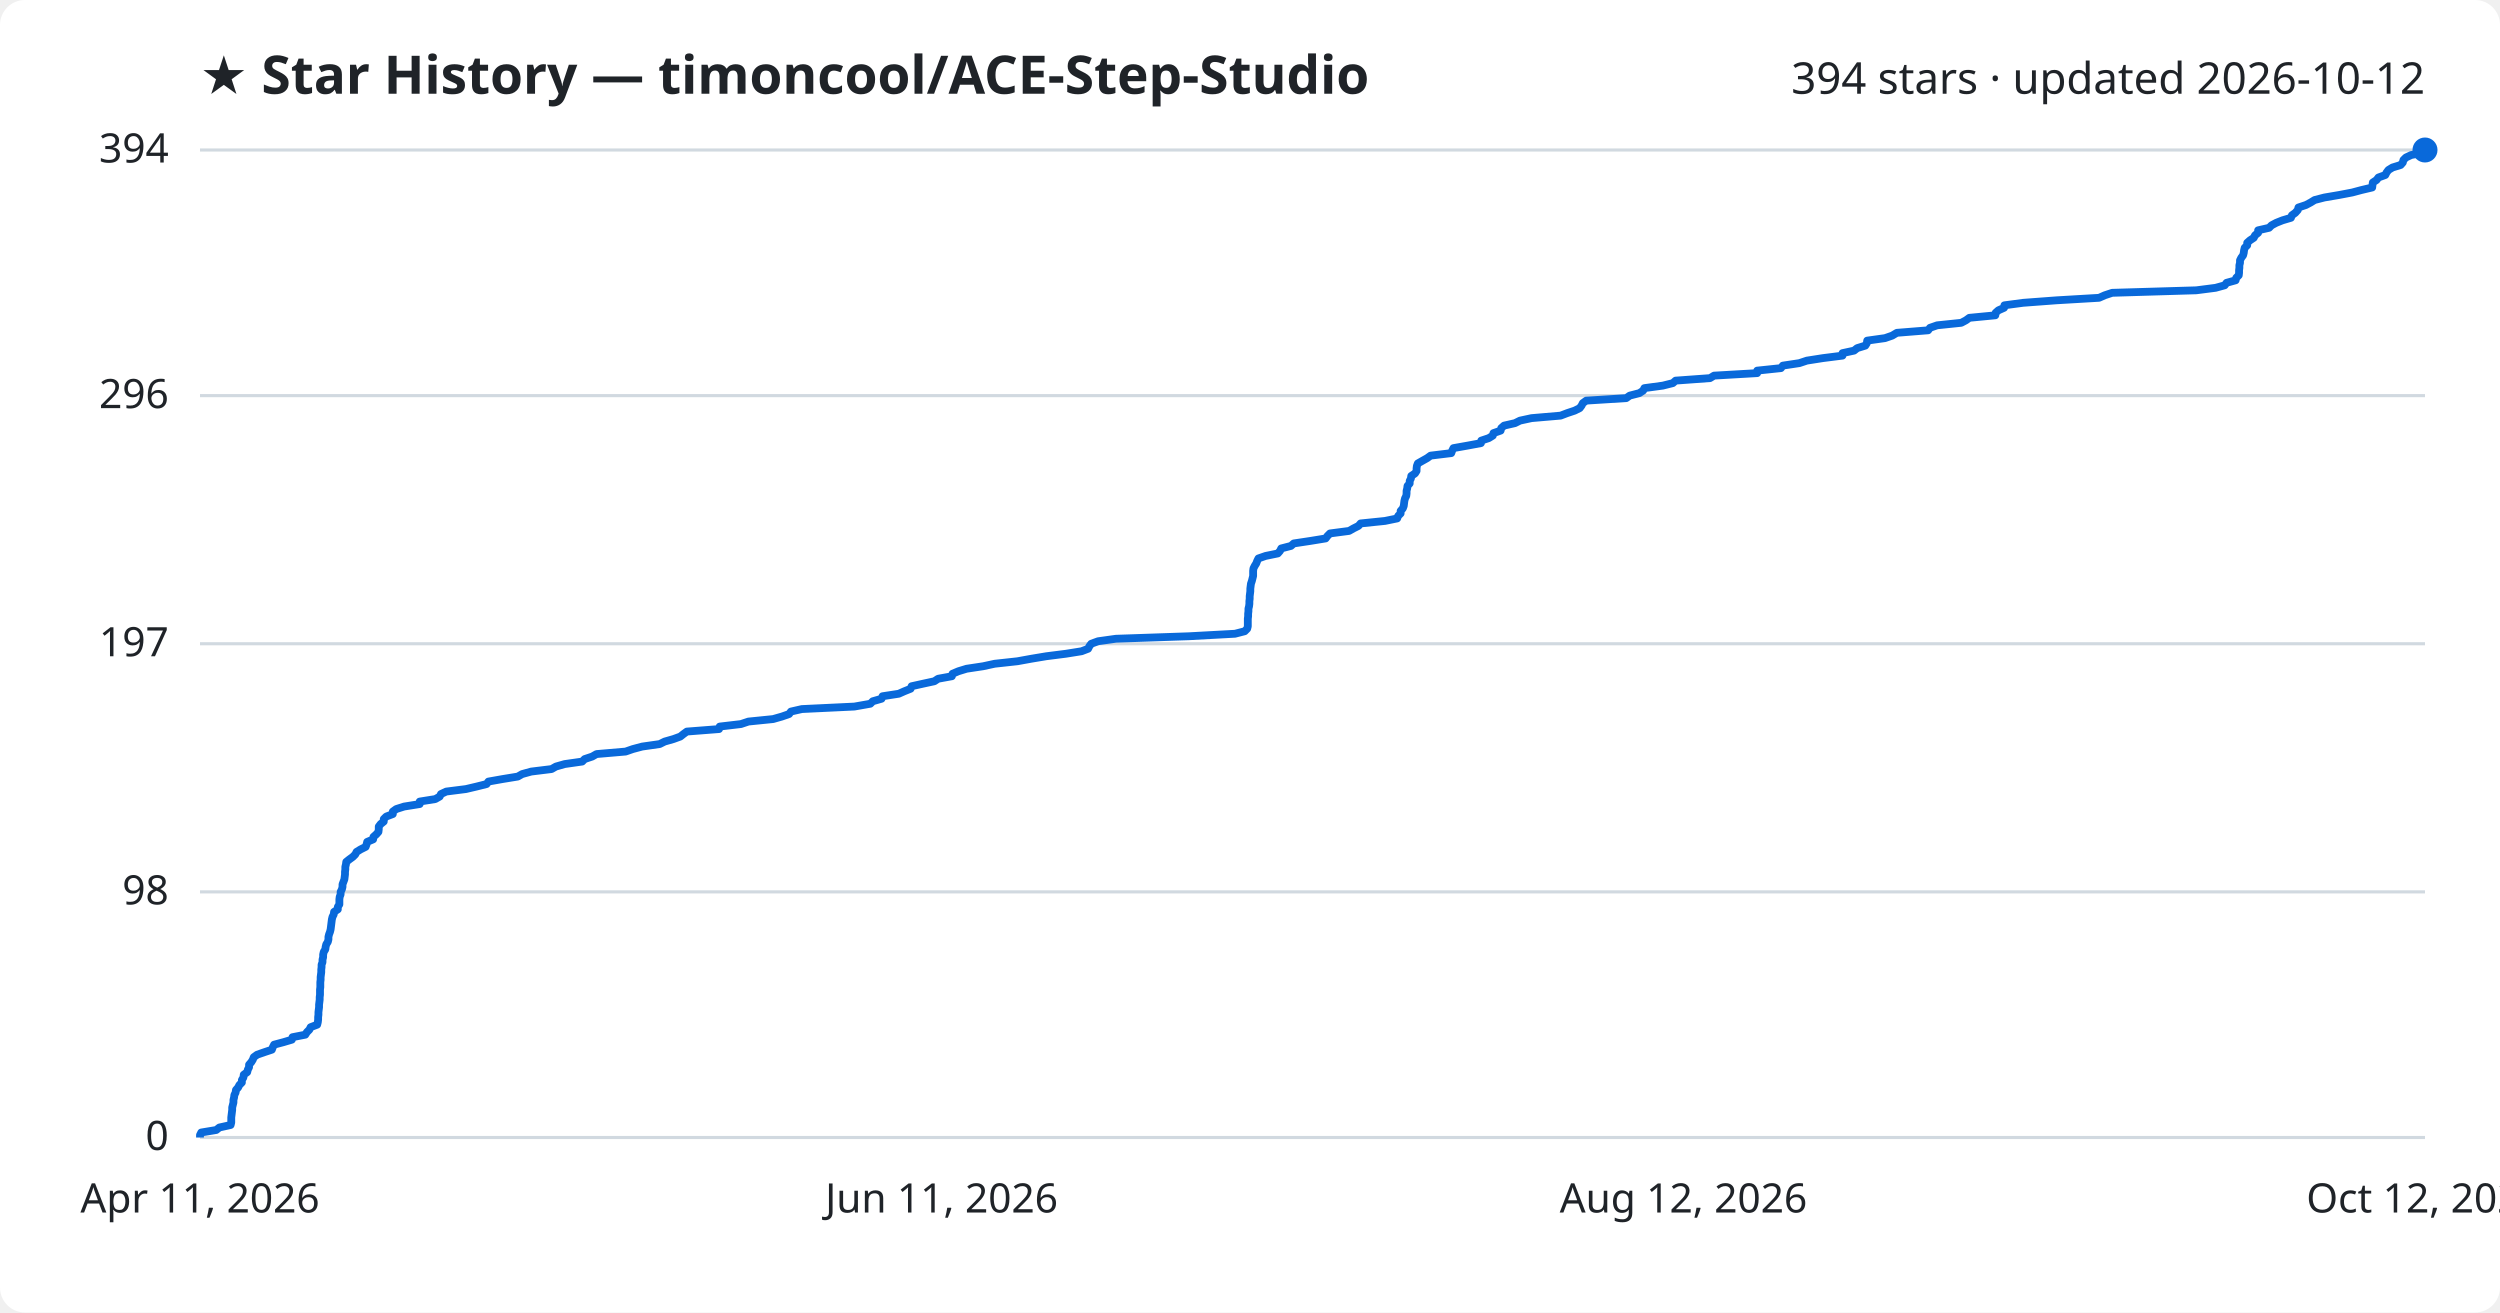
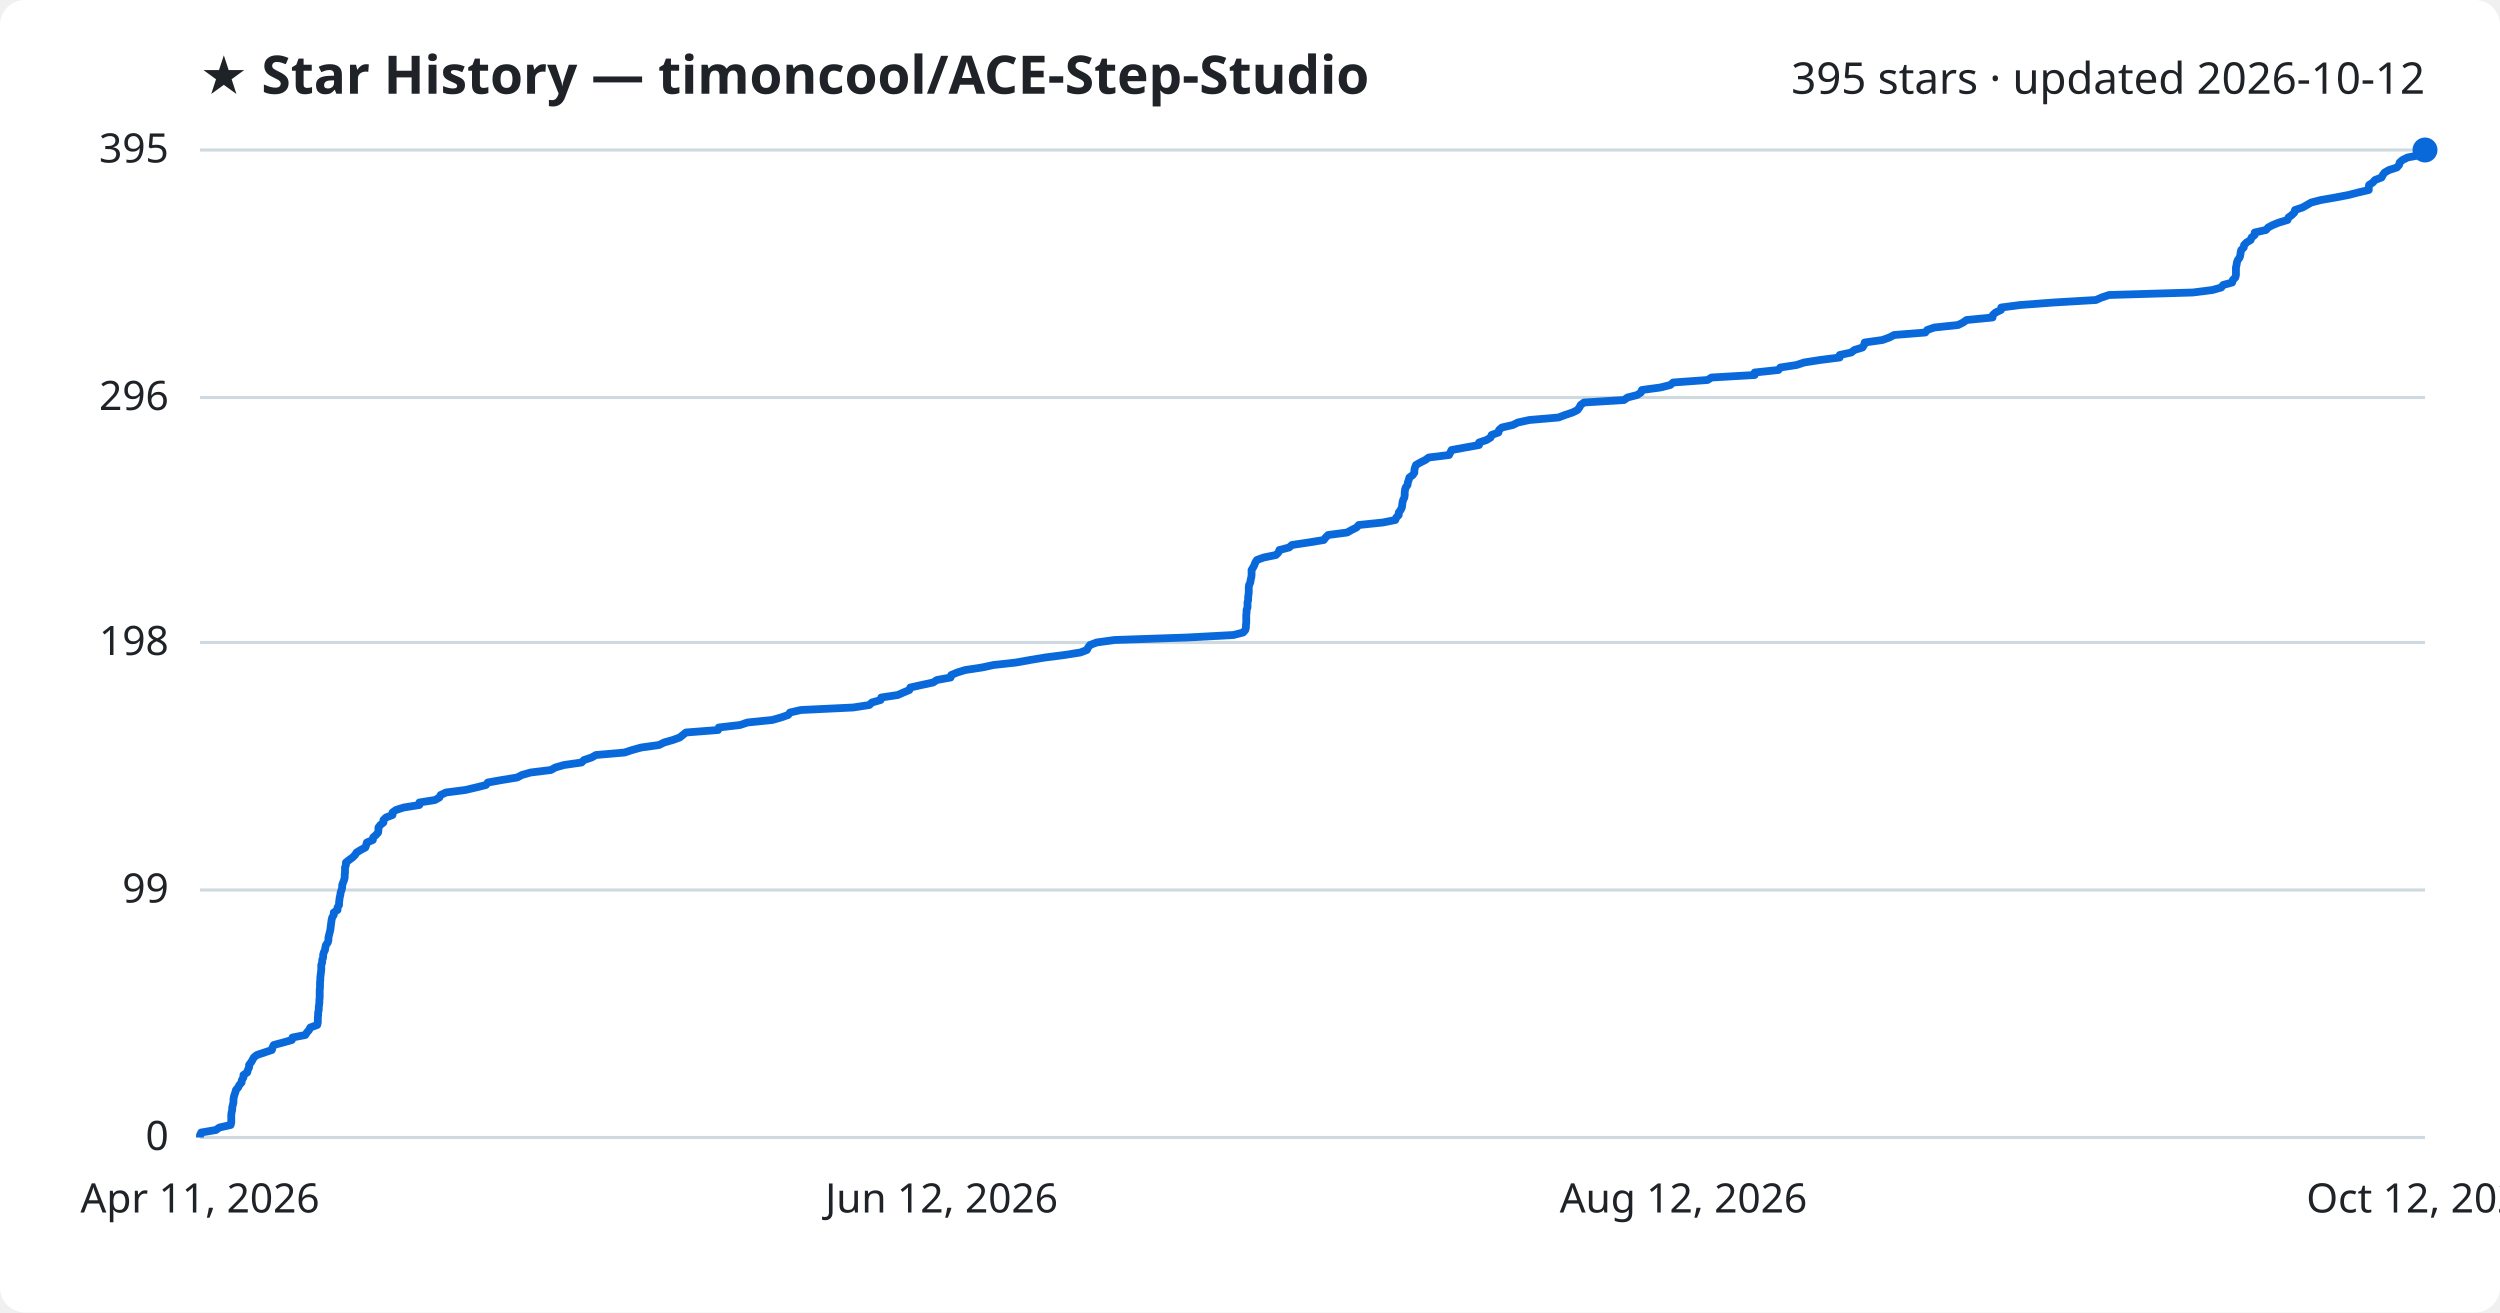
<svg xmlns="http://www.w3.org/2000/svg" viewBox="0 0 800 420" font-family="Segoe UI, sans-serif">
  <rect width="800" height="420" fill="#ffffff" rx="8" />
  <text x="64" y="30" fill="#1f2328" font-size="17" font-weight="700">★ Star History — timoncool/ACE-Step-Studio</text>
-   <text x="776" y="30" fill="#1f2328" font-size="14" text-anchor="end">394 stars · updated 2026-10-12</text>
+   <text x="776" y="30" fill="#1f2328" font-size="14" text-anchor="end">395 stars · updated 2026-10-12</text>
  <line x1="64" y1="364.0" x2="776" y2="364.0" stroke="#d1d9e0" stroke-width="1" />
  <text x="54" y="368.0" fill="#1f2328" font-size="13" text-anchor="end">0</text>
-   <line x1="64" y1="285.4" x2="776" y2="285.4" stroke="#d1d9e0" stroke-width="1" />
-   <text x="54" y="289.4" fill="#1f2328" font-size="13" text-anchor="end">98</text>
-   <line x1="64" y1="206.0" x2="776" y2="206.0" stroke="#d1d9e0" stroke-width="1" />
-   <text x="54" y="210.0" fill="#1f2328" font-size="13" text-anchor="end">197</text>
-   <line x1="64" y1="126.6" x2="776" y2="126.6" stroke="#d1d9e0" stroke-width="1" />
-   <text x="54" y="130.6" fill="#1f2328" font-size="13" text-anchor="end">296</text>
+   <line x1="64" y1="284.8" x2="776" y2="284.8" stroke="#d1d9e0" stroke-width="1" />
+   <text x="54" y="288.8" fill="#1f2328" font-size="13" text-anchor="end">99</text>
+   <line x1="64" y1="205.6" x2="776" y2="205.6" stroke="#d1d9e0" stroke-width="1" />
+   <text x="54" y="209.6" fill="#1f2328" font-size="13" text-anchor="end">198</text>
+   <line x1="64" y1="127.2" x2="776" y2="127.2" stroke="#d1d9e0" stroke-width="1" />
+   <text x="54" y="131.2" fill="#1f2328" font-size="13" text-anchor="end">296</text>
  <line x1="64" y1="48.0" x2="776" y2="48.0" stroke="#d1d9e0" stroke-width="1" />
-   <text x="54" y="52.0" fill="#1f2328" font-size="13" text-anchor="end">394</text>
-   <path d="M64.0,364.0 L64.0,363.2 L64.4,362.4 L69.2,361.6 L70.2,360.8 L73.8,360.0 L74.0,359.2 L74.0,358.4 L74.0,357.6 L74.1,356.8 L74.2,356.0 L74.3,355.2 L74.3,354.4 L74.5,353.6 L74.7,352.8 L74.7,352.0 L74.9,351.2 L75.0,350.4 L75.4,349.6 L75.5,348.8 L76.2,348.0 L76.6,347.2 L77.4,346.4 L77.4,345.6 L77.9,344.8 L78.0,343.9 L79.1,343.1 L79.3,342.3 L79.7,341.5 L79.7,340.7 L80.4,339.9 L80.9,339.1 L81.2,338.3 L82.3,337.5 L84.6,336.7 L87.0,335.9 L87.3,335.1 L87.7,334.3 L90.7,333.5 L93.4,332.7 L93.6,331.9 L97.7,331.1 L98.2,330.3 L99.0,329.5 L99.4,328.7 L101.5,327.9 L101.7,327.1 L101.8,326.3 L101.8,325.5 L101.9,324.7 L101.9,323.9 L102.0,323.1 L102.1,322.3 L102.1,321.5 L102.2,320.7 L102.3,319.9 L102.3,319.1 L102.4,318.3 L102.4,317.5 L102.4,316.7 L102.5,315.9 L102.5,315.1 L102.5,314.3 L102.6,313.5 L102.6,312.7 L102.7,311.9 L102.8,311.1 L102.8,310.3 L102.9,309.5 L102.9,308.7 L103.2,307.9 L103.2,307.1 L103.4,306.3 L103.4,305.5 L103.6,304.6 L104.1,303.8 L104.2,303.0 L104.4,302.2 L104.9,301.4 L105.1,300.6 L105.1,299.8 L105.3,299.0 L105.6,298.2 L105.8,297.4 L105.9,296.6 L106.0,295.8 L106.1,295.0 L106.2,294.2 L106.4,293.4 L106.8,292.6 L106.9,291.8 L108.1,291.0 L108.1,290.2 L108.6,289.4 L108.6,288.6 L108.6,287.8 L108.7,287.0 L109.0,286.2 L109.0,285.4 L109.4,284.6 L109.6,283.8 L109.6,283.0 L109.9,282.2 L110.2,281.4 L110.3,280.6 L110.4,279.8 L110.4,279.0 L110.5,278.2 L110.5,277.4 L110.7,276.6 L110.8,275.8 L111.8,275.0 L112.9,274.2 L113.7,273.4 L114.1,272.6 L115.4,271.8 L117.0,271.0 L117.3,270.2 L117.5,269.4 L119.4,268.6 L119.5,267.8 L120.4,267.0 L121.1,266.2 L121.2,265.4 L121.2,264.5 L121.8,263.7 L122.8,262.9 L122.8,262.1 L123.6,261.3 L125.7,260.5 L125.7,259.7 L126.8,258.9 L129.3,258.1 L134.3,257.3 L134.3,256.5 L139.3,255.7 L140.7,254.9 L141.1,254.1 L142.8,253.3 L149.1,252.5 L152.5,251.7 L155.7,250.9 L156.3,250.1 L160.8,249.3 L165.7,248.5 L167.1,247.7 L170.0,246.9 L176.5,246.1 L177.9,245.3 L180.7,244.5 L186.3,243.7 L187.1,242.9 L189.5,242.1 L190.9,241.3 L200.2,240.5 L202.5,239.7 L205.5,238.9 L211.1,238.1 L212.7,237.3 L215.5,236.5 L217.7,235.7 L218.7,234.9 L219.8,234.1 L230.1,233.3 L230.3,232.5 L237.1,231.7 L239.5,230.9 L247.4,230.1 L250.2,229.3 L252.5,228.5 L253.1,227.7 L256.6,226.9 L273.4,226.1 L278.5,225.2 L279.3,224.4 L282.1,223.6 L282.4,222.8 L287.6,222.0 L289.4,221.2 L291.4,220.4 L291.7,219.6 L295.3,218.8 L299.0,218.0 L300.2,217.2 L304.6,216.4 L304.8,215.6 L306.7,214.8 L309.3,214.0 L314.6,213.2 L318.3,212.4 L325.6,211.6 L330.0,210.8 L334.8,210.0 L341.1,209.2 L346.1,208.4 L348.2,207.6 L348.6,206.8 L349.2,206.0 L351.4,205.2 L357.1,204.4 L380.5,203.6 L395.2,202.8 L398.3,202.0 L399.1,201.2 L399.3,200.4 L399.3,199.6 L399.3,198.8 L399.3,198.0 L399.4,197.2 L399.4,196.4 L399.5,195.6 L399.5,194.8 L399.7,194.0 L399.8,193.2 L399.8,192.4 L399.9,191.6 L399.9,190.8 L400.0,190.0 L400.1,189.2 L400.1,188.4 L400.2,187.6 L400.3,186.8 L400.6,185.9 L400.8,185.1 L401.0,184.3 L401.0,183.5 L401.0,182.7 L401.1,181.9 L401.5,181.1 L402.0,180.3 L402.3,179.5 L402.7,178.7 L405.0,177.9 L408.9,177.1 L409.6,176.3 L410.0,175.5 L413.1,174.7 L414.0,173.9 L419.3,173.1 L424.2,172.3 L424.8,171.5 L425.6,170.7 L431.7,169.9 L433.1,169.1 L434.7,168.3 L435.4,167.5 L443.2,166.7 L447.1,165.9 L447.4,165.1 L448.2,164.3 L448.2,163.5 L448.9,162.7 L449.2,161.9 L449.3,161.1 L449.4,160.3 L449.6,159.5 L450.0,158.7 L450.1,157.9 L450.1,157.1 L450.3,156.3 L450.4,155.5 L451.1,154.7 L451.1,153.9 L451.5,153.1 L451.6,152.3 L452.8,151.5 L453.3,150.7 L453.3,149.9 L453.4,149.1 L453.7,148.3 L455.1,147.5 L456.7,146.6 L457.8,145.8 L464.4,145.0 L464.7,144.2 L465.1,143.4 L469.6,142.6 L473.9,141.8 L474.0,141.0 L476.4,140.2 L477.7,139.4 L477.9,138.6 L480.2,137.8 L480.4,137.0 L481.3,136.2 L484.8,135.4 L486.4,134.6 L490.1,133.8 L499.4,133.0 L501.5,132.2 L503.9,131.4 L505.5,130.6 L506.1,129.8 L506.5,129.0 L507.6,128.2 L520.4,127.4 L521.5,126.6 L524.6,125.8 L525.8,125.0 L526.2,124.2 L532.1,123.4 L535.3,122.6 L536.2,121.8 L547.2,121.0 L548.5,120.2 L562.3,119.4 L562.3,118.6 L569.9,117.8 L570.5,117.0 L575.8,116.2 L578.2,115.4 L583.3,114.6 L589.6,113.8 L589.6,113.0 L593.3,112.2 L594.3,111.4 L596.9,110.6 L597.4,109.8 L597.5,109.0 L603.2,108.2 L605.5,107.4 L607.0,106.5 L617.0,105.7 L617.6,104.9 L619.9,104.1 L627.6,103.3 L629.1,102.5 L630.2,101.7 L638.5,100.9 L638.6,100.1 L639.5,99.3 L641.3,98.5 L641.4,97.7 L647.4,96.9 L658.1,96.1 L671.7,95.3 L673.5,94.5 L675.9,93.7 L702.8,92.9 L709.0,92.1 L711.9,91.3 L712.5,90.5 L715.4,89.7 L715.6,88.9 L716.4,88.1 L716.5,87.3 L716.5,86.5 L716.6,85.7 L716.6,84.9 L716.8,84.1 L716.8,83.3 L717.2,82.5 L717.8,81.7 L718.0,80.9 L718.1,80.1 L718.3,79.3 L719.1,78.5 L719.1,77.7 L720.0,76.9 L721.2,76.1 L721.6,75.3 L722.6,74.5 L722.6,73.7 L726.1,72.9 L726.9,72.1 L728.4,71.3 L730.4,70.5 L733.1,69.7 L733.4,68.9 L734.5,68.1 L735.3,67.2 L735.5,66.4 L737.9,65.6 L739.4,64.8 L740.7,64.0 L743.8,63.2 L748.5,62.4 L752.7,61.6 L755.7,60.8 L759.1,60.0 L759.2,59.2 L759.3,58.4 L760.5,57.6 L761.1,56.8 L763.3,56.0 L763.7,55.2 L764.3,54.4 L765.6,53.6 L768.2,52.8 L768.9,52.0 L769.1,51.2 L769.9,50.4 L771.6,49.6 L775.8,48.8 L776.0,48.0 L776.0,48.0" fill="none" stroke="#0969da" stroke-width="2.5" stroke-linejoin="round" />
+   <text x="54" y="52.0" fill="#1f2328" font-size="13" text-anchor="end">395</text>
+   <path d="M64.0,364.0 L64.0,363.2 L64.4,362.4 L69.1,361.6 L70.2,360.8 L73.8,360.0 L74.0,359.2 L74.0,358.4 L74.0,357.6 L74.0,356.8 L74.1,356.0 L74.3,355.2 L74.3,354.4 L74.5,353.6 L74.7,352.8 L74.7,352.0 L74.8,351.2 L75.0,350.4 L75.3,349.6 L75.5,348.8 L76.2,348.0 L76.6,347.2 L77.3,346.4 L77.4,345.6 L77.9,344.8 L77.9,344.0 L79.1,343.2 L79.3,342.4 L79.7,341.6 L79.7,340.8 L80.3,340.0 L80.8,339.2 L81.2,338.4 L82.2,337.6 L84.6,336.8 L87.0,336.0 L87.2,335.2 L87.6,334.4 L90.6,333.6 L93.4,332.8 L93.6,332.0 L97.7,331.2 L98.2,330.4 L98.9,329.6 L99.3,328.8 L101.5,328.0 L101.7,327.2 L101.7,326.4 L101.7,325.6 L101.8,324.8 L101.8,324.0 L102.0,323.2 L102.0,322.4 L102.1,321.6 L102.2,320.8 L102.2,320.0 L102.3,319.2 L102.3,318.4 L102.3,317.6 L102.3,316.8 L102.4,316.0 L102.4,315.2 L102.4,314.4 L102.5,313.6 L102.5,312.8 L102.6,312.0 L102.7,311.2 L102.8,310.4 L102.8,309.6 L102.8,308.8 L103.1,308.0 L103.1,307.2 L103.4,306.4 L103.4,305.6 L103.6,304.8 L104.0,304.0 L104.1,303.2 L104.3,302.4 L104.9,301.6 L105.1,300.8 L105.1,300.0 L105.3,299.2 L105.5,298.4 L105.7,297.6 L105.8,296.8 L105.9,296.0 L106.0,295.2 L106.1,294.4 L106.3,293.6 L106.8,292.8 L106.8,292.0 L108.0,291.2 L108.0,290.4 L108.5,289.6 L108.5,288.8 L108.6,288.0 L108.7,287.2 L108.9,286.4 L109.0,285.6 L109.3,284.8 L109.5,284.0 L109.5,283.2 L109.8,282.4 L110.1,281.6 L110.3,280.8 L110.3,280.0 L110.4,279.2 L110.4,278.4 L110.4,277.6 L110.7,276.8 L110.7,276.0 L111.7,275.2 L112.8,274.4 L113.6,273.6 L114.1,272.8 L115.4,272.0 L116.9,271.2 L117.2,270.4 L117.4,269.6 L119.3,268.8 L119.4,268.0 L120.3,267.2 L121.0,266.4 L121.1,265.6 L121.1,264.8 L121.7,264.0 L122.7,263.2 L122.7,262.4 L123.5,261.6 L125.6,260.8 L125.6,260.0 L126.7,259.2 L129.2,258.4 L134.2,257.6 L134.2,256.8 L139.2,256.0 L140.6,255.2 L141.0,254.4 L142.7,253.6 L148.9,252.8 L152.3,252.0 L155.5,251.2 L156.1,250.4 L160.6,249.6 L165.5,248.8 L167.0,248.0 L169.8,247.2 L176.3,246.4 L177.7,245.6 L180.5,244.8 L186.1,244.0 L186.9,243.2 L189.3,242.4 L190.7,241.6 L199.9,240.8 L202.3,240.0 L205.2,239.2 L210.9,238.4 L212.5,237.6 L215.3,236.8 L217.5,236.0 L218.5,235.2 L219.5,234.4 L229.8,233.6 L230.0,232.8 L236.8,232.0 L239.2,231.2 L247.1,230.4 L249.9,229.6 L252.2,228.8 L252.8,228.0 L256.3,227.2 L273.0,226.4 L278.2,225.6 L279.0,224.8 L281.8,224.0 L282.0,223.2 L287.3,222.4 L289.1,221.6 L291.0,220.8 L291.3,220.0 L294.9,219.2 L298.6,218.4 L299.8,217.6 L304.2,216.8 L304.4,216.0 L306.3,215.2 L308.9,214.4 L314.2,213.6 L317.9,212.8 L325.2,212.0 L329.6,211.2 L334.4,210.4 L340.6,209.6 L345.7,208.8 L347.8,208.0 L348.2,207.2 L348.8,206.4 L350.9,205.6 L356.6,204.8 L380.0,204.0 L394.7,203.2 L397.8,202.4 L398.5,201.6 L398.7,200.8 L398.7,200.0 L398.8,199.2 L398.8,198.4 L398.8,197.6 L398.8,196.8 L398.9,196.0 L398.9,195.2 L399.2,194.4 L399.2,193.6 L399.2,192.8 L399.4,192.0 L399.4,191.2 L399.5,190.4 L399.6,189.6 L399.6,188.8 L399.6,188.0 L399.7,187.2 L400.1,186.4 L400.2,185.6 L400.4,184.8 L400.5,184.0 L400.5,183.2 L400.5,182.4 L401.0,181.6 L401.4,180.8 L401.7,180.0 L402.2,179.2 L404.4,178.4 L408.3,177.6 L409.1,176.8 L409.4,176.0 L412.5,175.2 L413.4,174.4 L418.7,173.6 L423.6,172.8 L424.2,172.0 L425.0,171.2 L431.1,170.4 L432.5,169.6 L434.1,168.8 L434.8,168.0 L442.5,167.2 L446.5,166.4 L446.8,165.6 L447.6,164.8 L447.6,164.0 L448.2,163.2 L448.6,162.4 L448.7,161.6 L448.8,160.8 L449.0,160.0 L449.4,159.2 L449.5,158.4 L449.5,157.6 L449.6,156.8 L449.8,156.0 L450.4,155.2 L450.5,154.4 L450.8,153.6 L451.0,152.8 L452.1,152.0 L452.6,151.2 L452.6,150.4 L452.8,149.6 L453.1,148.8 L454.5,148.0 L456.1,147.2 L457.2,146.4 L463.7,145.6 L464.1,144.8 L464.5,144.0 L468.9,143.2 L473.3,142.4 L473.3,141.6 L475.7,140.8 L477.0,140.0 L477.3,139.2 L479.5,138.4 L479.7,137.6 L480.6,136.8 L484.1,136.0 L485.7,135.2 L489.4,134.4 L498.7,133.6 L500.8,132.8 L503.2,132.0 L504.8,131.2 L505.4,130.4 L505.8,129.6 L506.9,128.8 L519.7,128.0 L520.8,127.2 L523.9,126.4 L525.1,125.6 L525.4,124.8 L531.3,124.0 L534.5,123.2 L535.4,122.4 L546.4,121.6 L547.7,120.8 L561.5,120.0 L561.5,119.2 L569.1,118.4 L569.7,117.6 L574.9,116.8 L577.3,116.0 L582.4,115.2 L588.7,114.4 L588.7,113.6 L592.4,112.8 L593.4,112.0 L596.0,111.2 L596.5,110.4 L596.7,109.6 L602.4,108.8 L604.6,108.0 L606.1,107.2 L616.1,106.4 L616.7,105.6 L619.0,104.8 L626.6,104.0 L628.2,103.2 L629.3,102.4 L637.6,101.6 L637.7,100.8 L638.6,100.0 L640.3,99.2 L640.4,98.4 L646.5,97.6 L657.2,96.8 L670.7,96.0 L672.5,95.2 L674.9,94.4 L701.7,93.6 L708.0,92.8 L710.8,92.0 L711.4,91.2 L714.3,90.4 L714.5,89.6 L715.3,88.8 L715.5,88.0 L715.5,87.2 L715.5,86.4 L715.5,85.6 L715.7,84.8 L715.8,84.0 L716.1,83.2 L716.7,82.4 L716.9,81.6 L717.0,80.8 L717.2,80.0 L718.0,79.2 L718.1,78.4 L718.9,77.6 L720.2,76.8 L720.5,76.0 L721.5,75.2 L721.5,74.4 L725.1,73.6 L725.8,72.8 L727.3,72.0 L729.3,71.2 L732.0,70.4 L732.3,69.6 L733.4,68.8 L734.2,68.0 L734.4,67.2 L736.8,66.4 L738.2,65.6 L739.6,64.8 L742.7,64.0 L747.3,63.2 L751.5,62.4 L754.6,61.6 L758.0,60.8 L758.0,60.0 L758.1,59.2 L759.3,58.4 L760.0,57.6 L762.1,56.8 L762.5,56.0 L763.1,55.2 L764.5,54.4 L767.0,53.6 L767.7,52.8 L767.9,52.0 L768.8,51.2 L770.4,50.4 L774.6,49.6 L774.8,48.8 L776.0,48.0 L776.0,48.0" fill="none" stroke="#0969da" stroke-width="2.5" stroke-linejoin="round" />
  <circle cx="776.0" cy="48.0" r="4" fill="#0969da" />
  <text x="64.0" y="388" fill="#1f2328" font-size="13" text-anchor="middle">Apr 11, 2026</text>
-   <text x="301.3" y="388" fill="#1f2328" font-size="13" text-anchor="middle">Jun 11, 2026</text>
+   <text x="301.3" y="388" fill="#1f2328" font-size="13" text-anchor="middle">Jun 12, 2026</text>
  <text x="538.7" y="388" fill="#1f2328" font-size="13" text-anchor="middle">Aug 12, 2026</text>
  <text x="776.0" y="388" fill="#1f2328" font-size="13" text-anchor="middle">Oct 12, 2026</text>
</svg>
